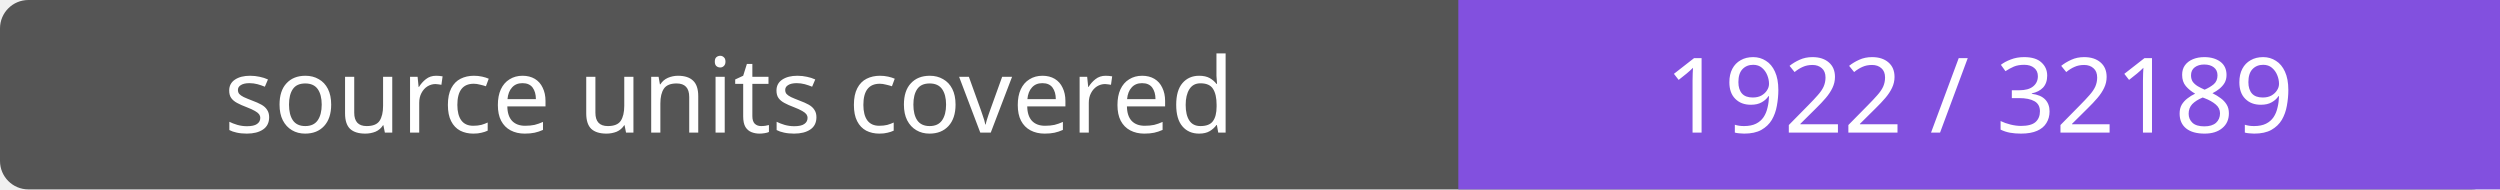
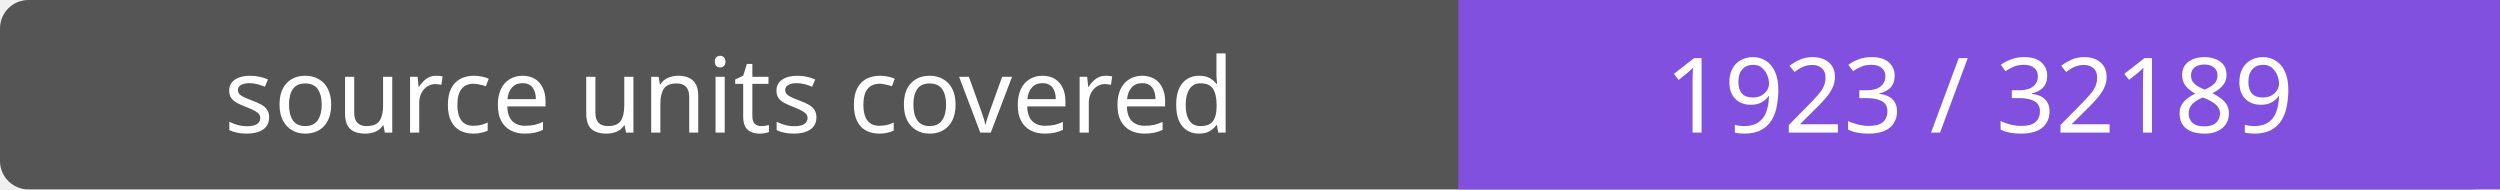
- <svg xmlns="http://www.w3.org/2000/svg" width="264" height="20" role="img" aria-label="source units covered: 1922 / 32189">
+ <svg xmlns="http://www.w3.org/2000/svg" width="264" height="20" role="img" aria-label="source units covered: 1923 / 32189">
  <rect width="264" height="20" rx="3" fill="#555" />
  <path fill="#8250df" d="M154 0h110v20H154z" />
  <g fill="#fff" text-anchor="middle" font-family="Verdana,sans-serif" font-size="11">
    <text x="77.0" y="14">source units covered</text>
-     <text x="209.0" y="14">1922 / 32189</text>
+     <text x="209.0" y="14">1923 / 32189</text>
  </g>
</svg>
